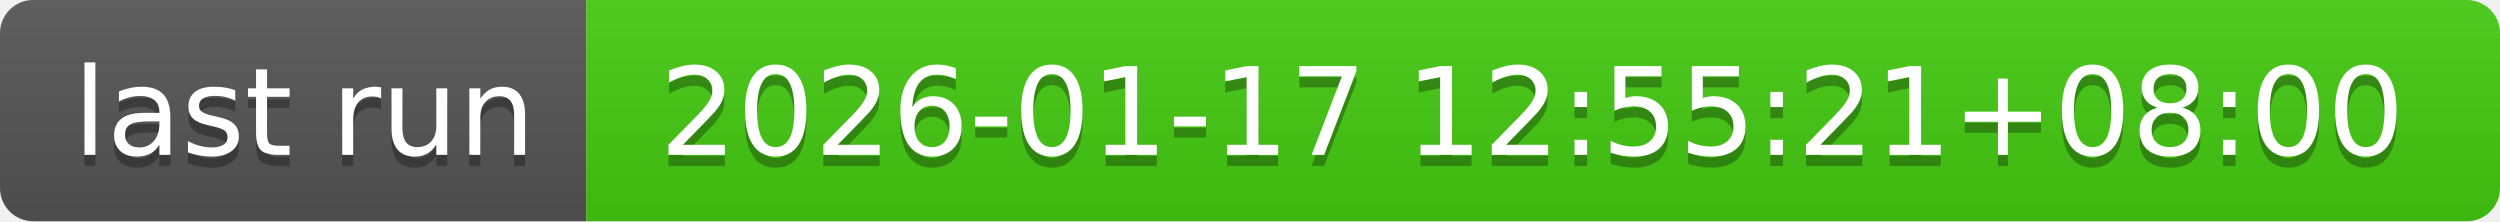
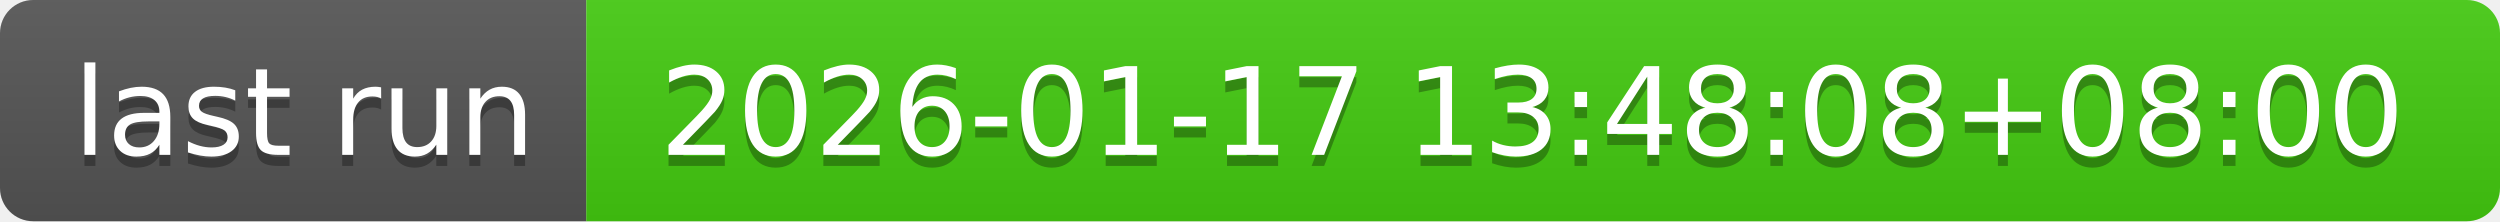
- <svg xmlns="http://www.w3.org/2000/svg" width="226" height="20" role="img" aria-label="last run: 2026-01-17 12:55:21+08:00">
+ <svg xmlns="http://www.w3.org/2000/svg" width="226" height="20" role="img" aria-label="last run: 2026-01-17 13:48:08+08:00">
  <linearGradient id="s" x2="0" y2="100%">
    <stop offset="0" stop-color="#bbb" stop-opacity=".1" />
    <stop offset="1" stop-opacity=".1" />
  </linearGradient>
  <clipPath id="r">
    <rect width="226" height="20" rx="3" fill="#fff" />
  </clipPath>
  <g clip-path="url(#r)">
    <rect width="53" height="20" fill="#555" />
    <rect x="53" width="173" height="20" fill="#4c1" />
    <rect width="226" height="20" fill="url(#s)" />
  </g>
  <g fill="#fff" text-anchor="middle" font-family="Verdana,Geneva,DejaVu Sans,sans-serif" text-rendering="geometricPrecision" font-size="110">
    <text aria-hidden="true" x="275" y="150" fill="#010101" fill-opacity=".3" transform="scale(.1)" textLength="430">last run</text>
    <text x="275" y="140" transform="scale(.1)" fill="#fff" textLength="430">last run</text>
-     <text aria-hidden="true" x="1385" y="150" fill="#010101" fill-opacity=".3" transform="scale(.1)" textLength="1630">2026-01-17 12:55:21+08:00</text>
-     <text x="1385" y="140" transform="scale(.1)" fill="#fff" textLength="1630">2026-01-17 12:55:21+08:00</text>
+     <text aria-hidden="true" x="1385" y="150" fill="#010101" fill-opacity=".3" transform="scale(.1)" textLength="1630">2026-01-17 13:48:08+08:00</text>
+     <text x="1385" y="140" transform="scale(.1)" fill="#fff" textLength="1630">2026-01-17 13:48:08+08:00</text>
  </g>
</svg>
